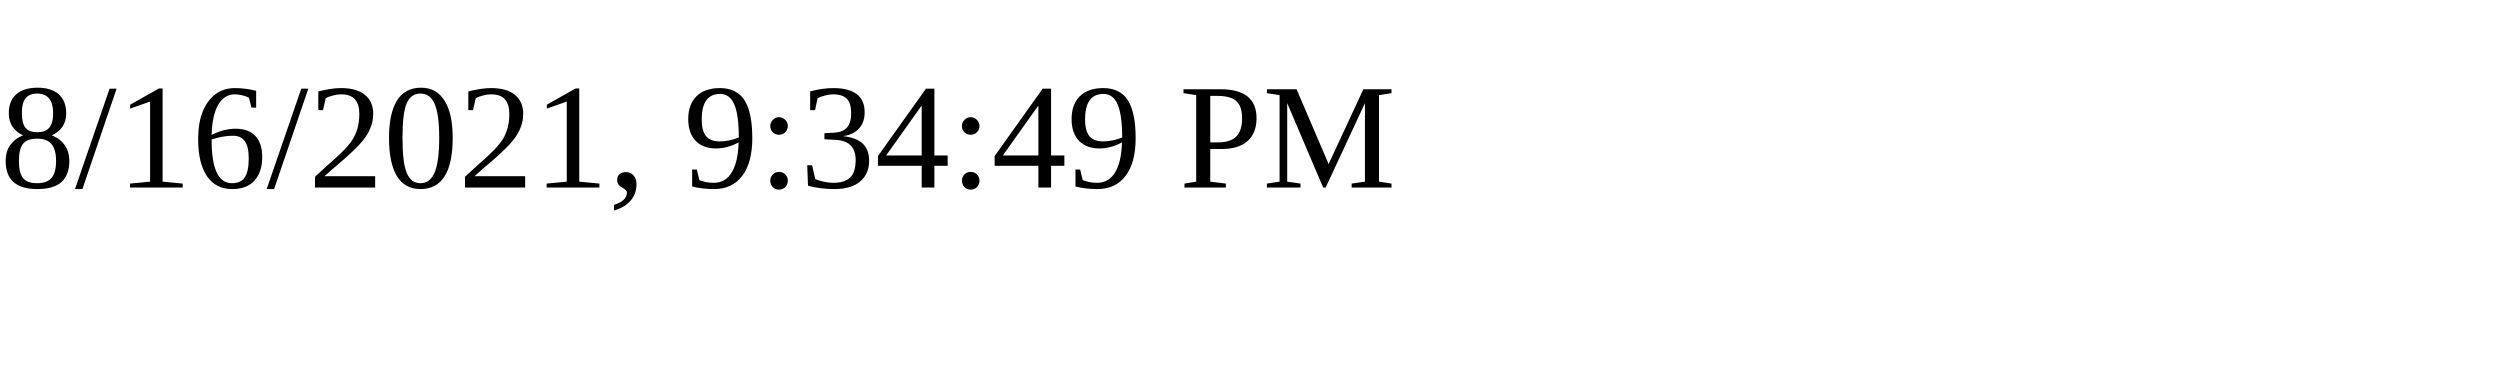
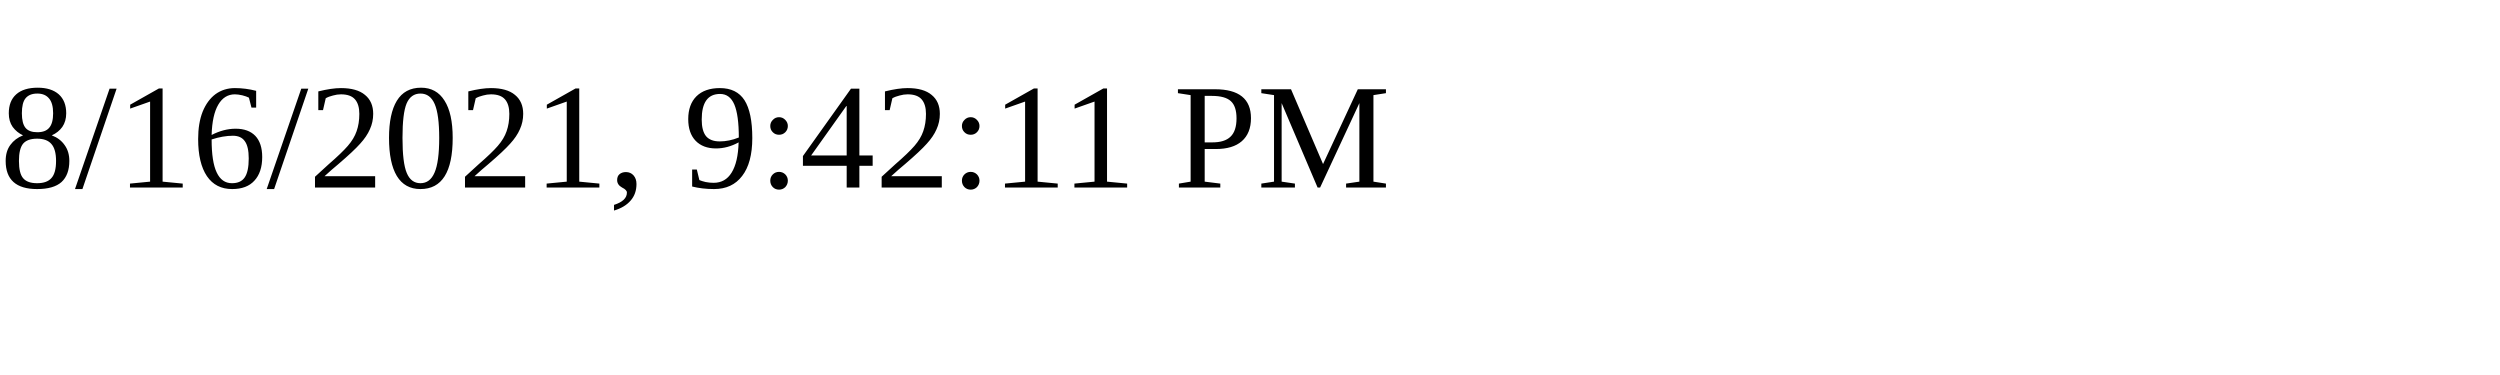
<svg xmlns="http://www.w3.org/2000/svg" height="30" width="200">
-   <text x="0" y="15">8/16/2021, 9:34:49 PM</text>
+   <text x="0" y="15">8/16/2021, 9:42:11 PM</text>
</svg>
